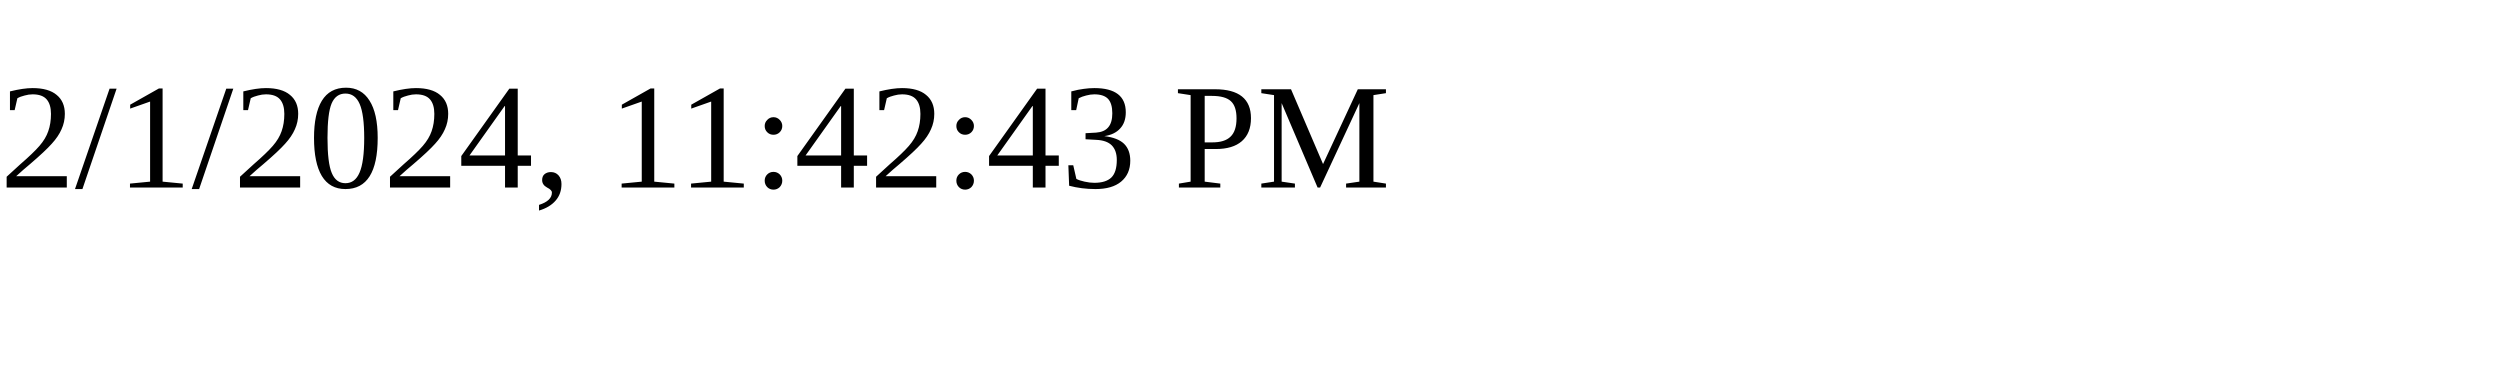
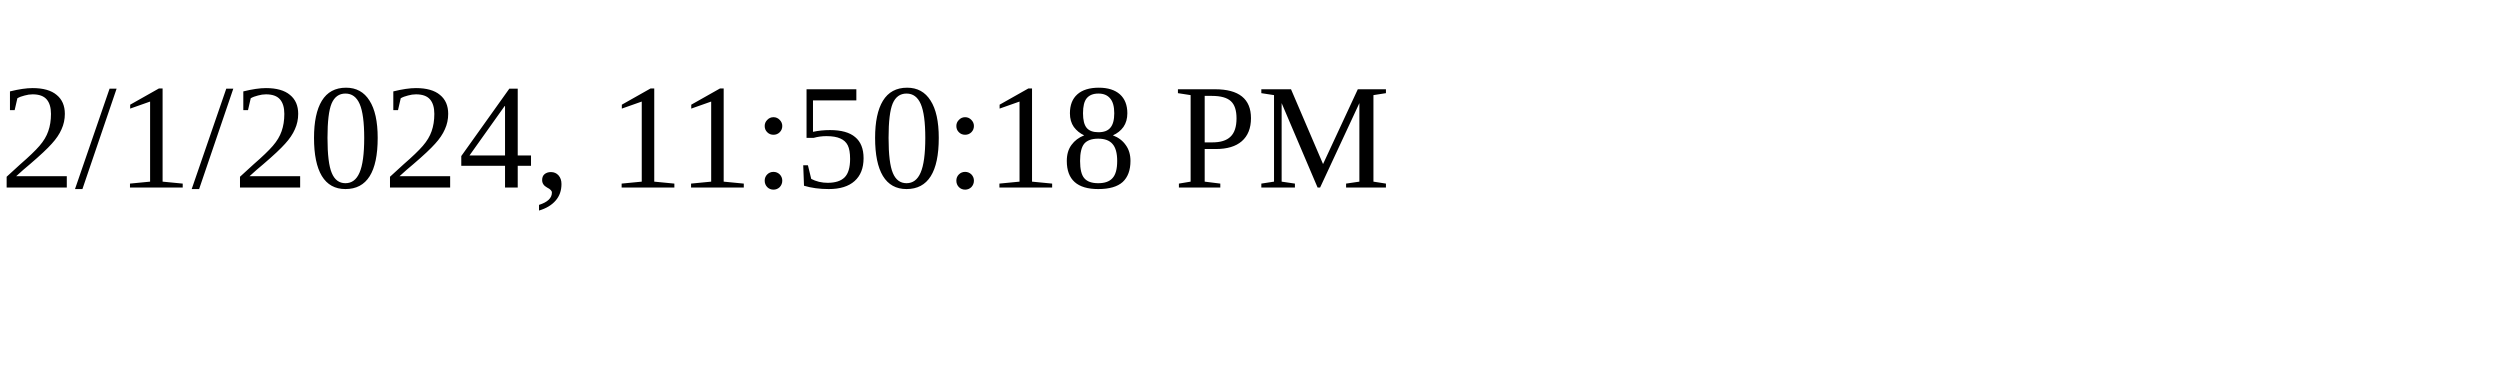
<svg xmlns="http://www.w3.org/2000/svg" height="30" width="200">
-   <text x="0" y="15">2/1/2024, 11:42:43 PM</text>
+   <text x="0" y="15">2/1/2024, 11:50:18 PM</text>
</svg>
